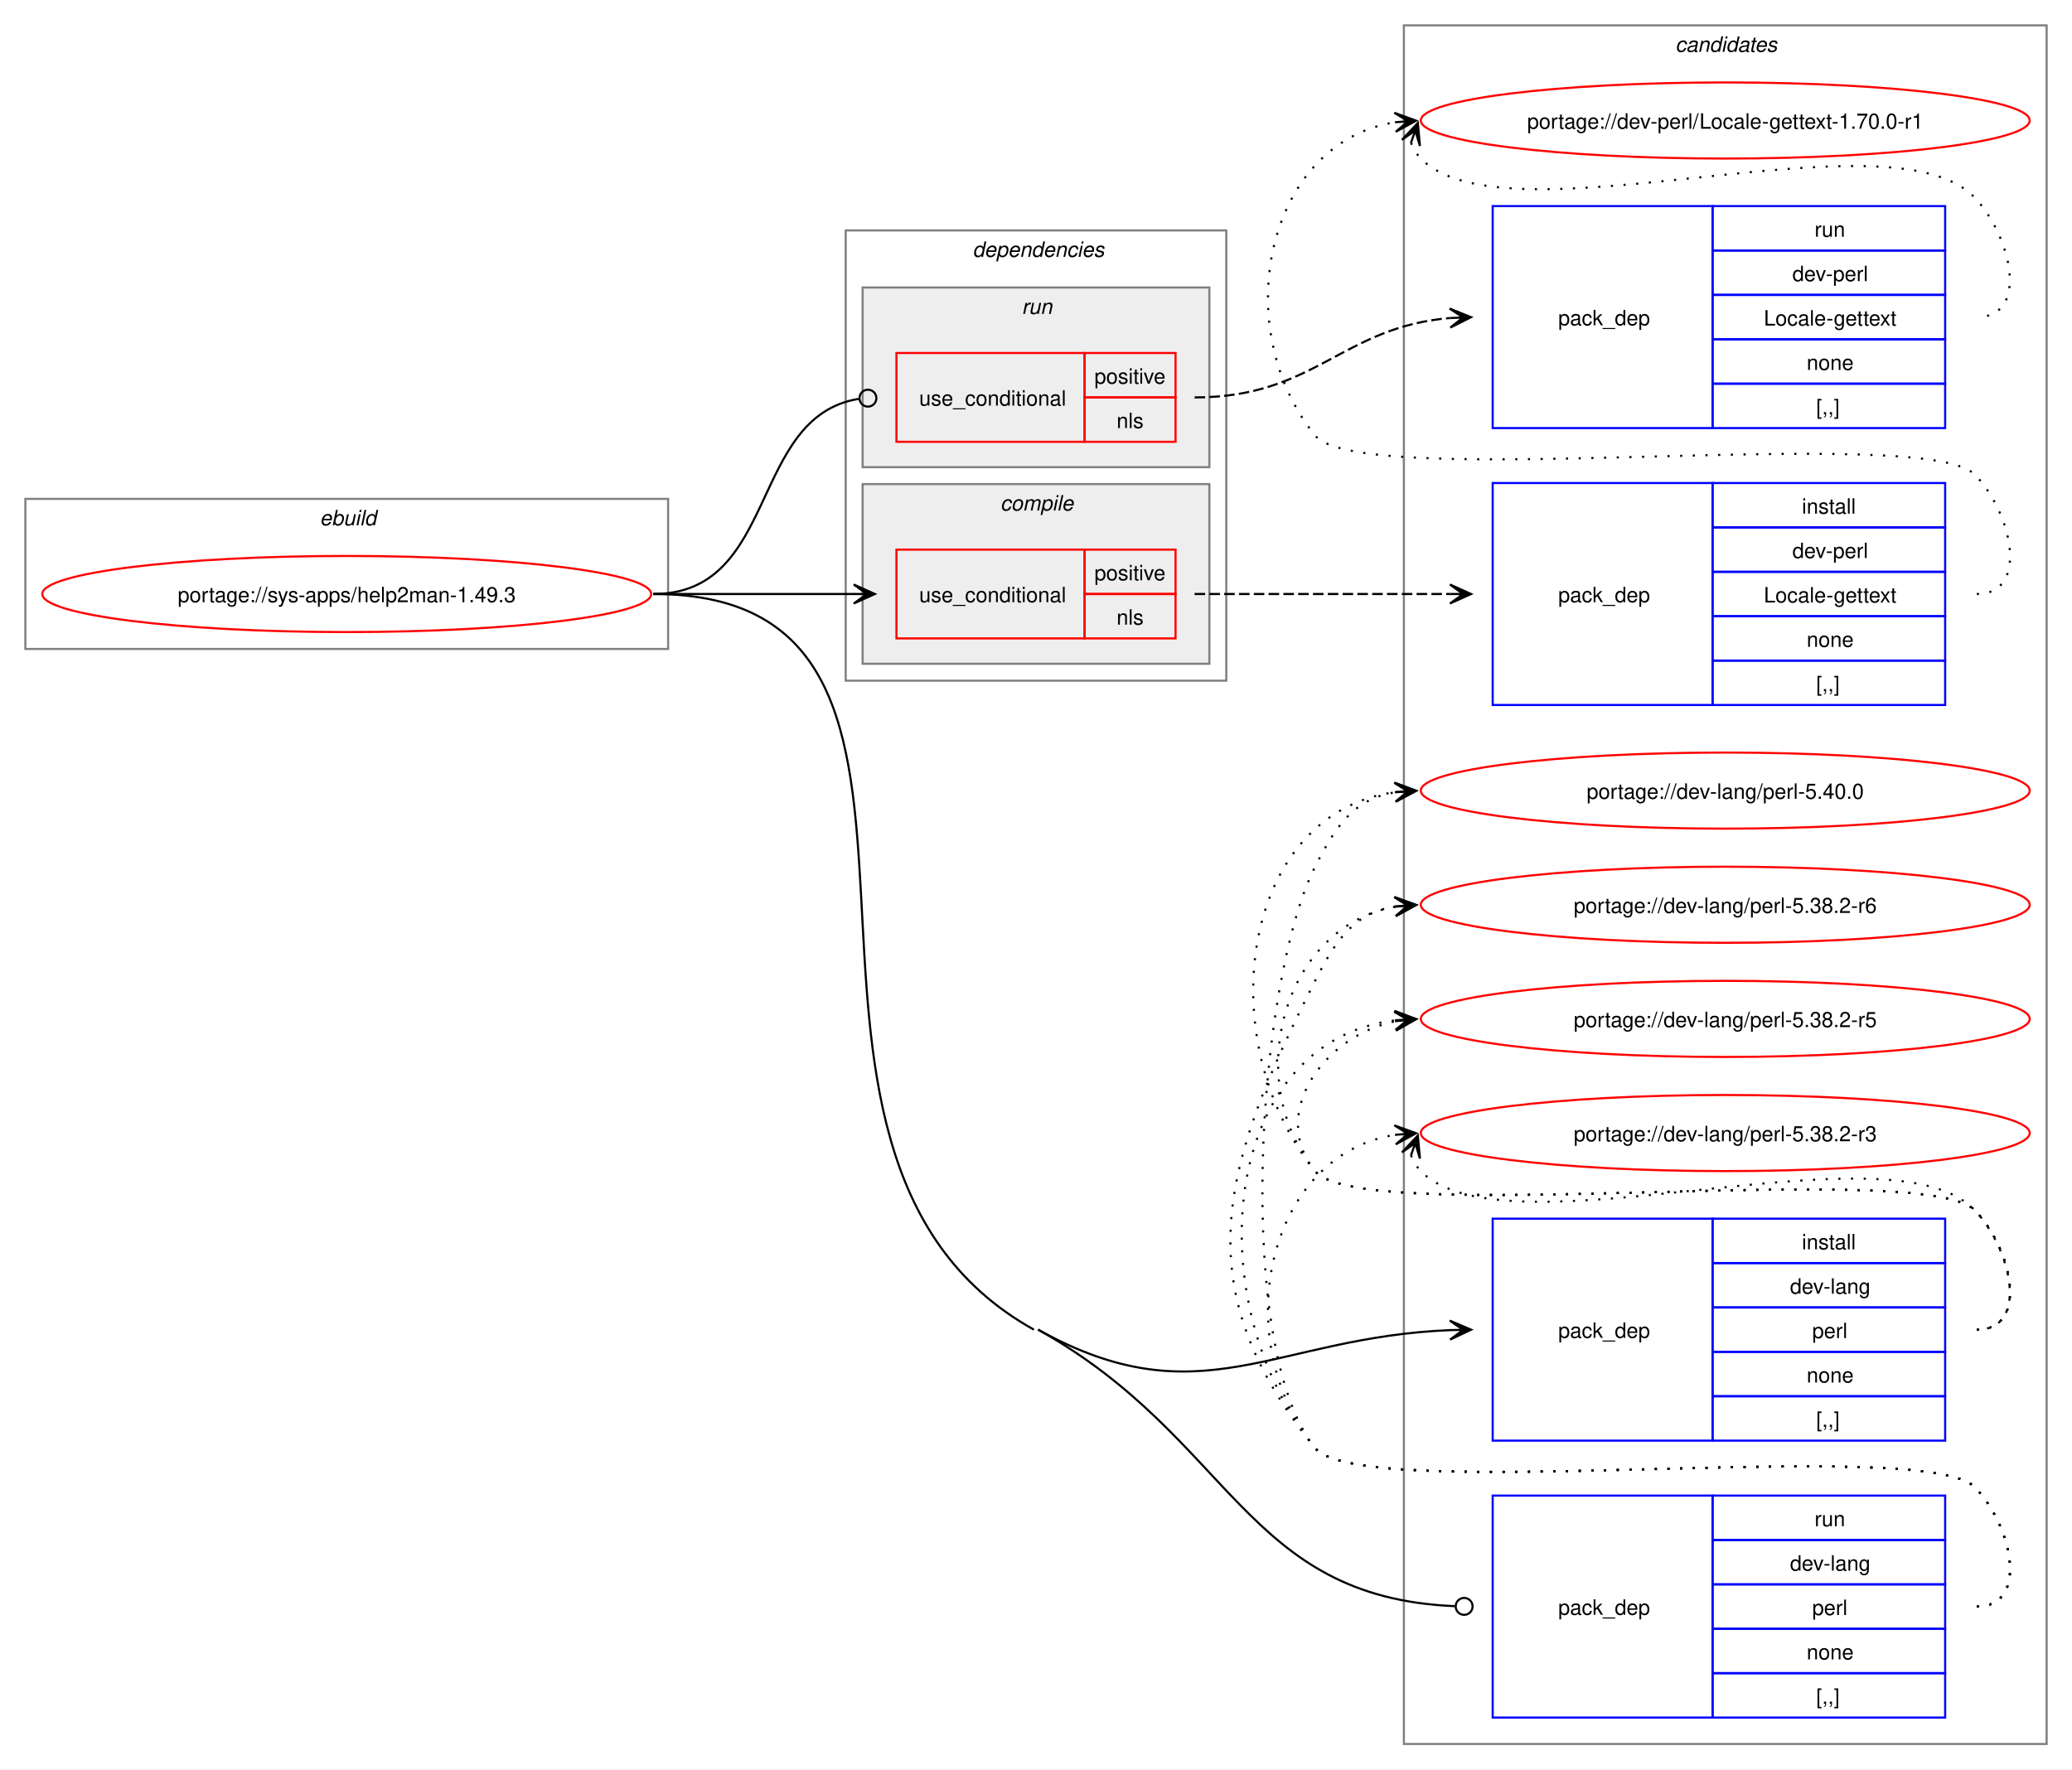
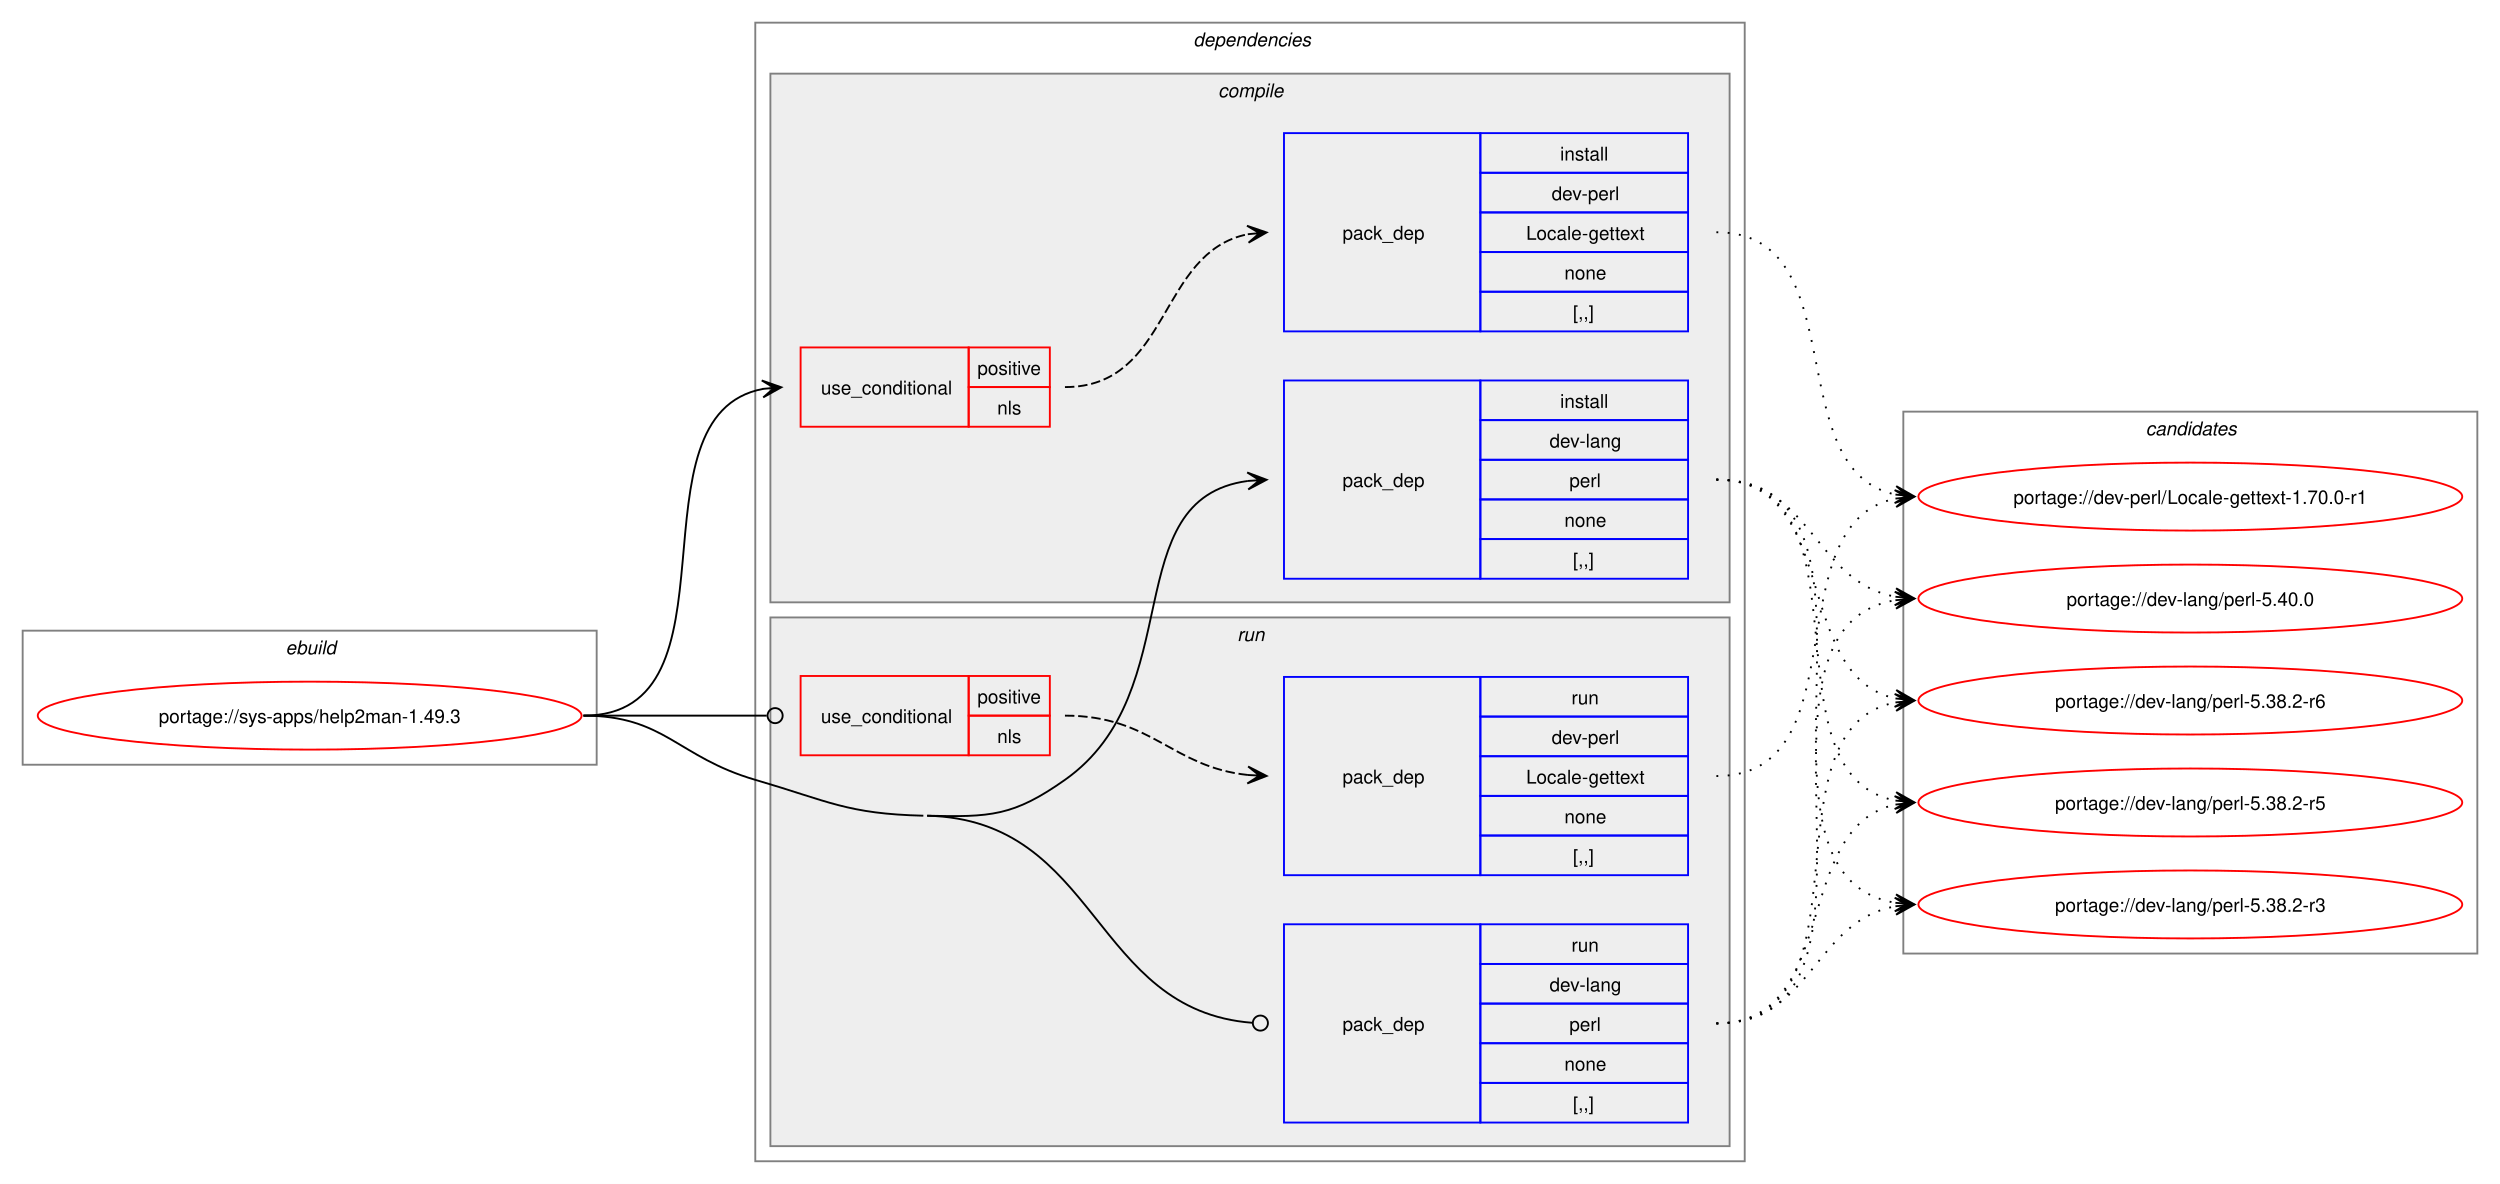
- <svg xmlns="http://www.w3.org/2000/svg" xmlns:xlink="http://www.w3.org/1999/xlink" width="980pt" height="837pt" viewBox="0.00 0.00 980.00 837.00">
-   <g id="graph0" class="graph" transform="scale(1 1) rotate(0) translate(4 833)">
-     <polygon fill="white" stroke="none" points="-4,4 -4,-833 976,-833 976,4 -4,4" />
+ <svg xmlns="http://www.w3.org/2000/svg" xmlns:xlink="http://www.w3.org/1999/xlink" width="1324pt" height="627pt" viewBox="0.00 0.00 1324.00 627.00">
+   <g id="graph0" class="graph" transform="scale(1 1) rotate(0) translate(4 623)">
+     <polygon fill="white" stroke="none" points="-4,4 -4,-623 1320,-623 1320,4 -4,4" />
+     <g id="clust1" class="cluster">
+       <polygon fill="none" stroke="gray" points="8,-218 8,-289 312,-289 312,-218 8,-218" />
+       <text text-anchor="start" x="147.25" y="-276.5" font-family="Helvetica,sans-Serif" font-style="italic" font-size="10.00">ebuild</text>
+     </g>
+     <g id="clust2" class="cluster">
+       <polygon fill="none" stroke="gray" points="396,-8 396,-611 920,-611 920,-8 396,-8" />
+       <text text-anchor="start" x="628" y="-598.5" font-family="Helvetica,sans-Serif" font-style="italic" font-size="10.00">dependencies</text>
+     </g>
+     <g id="clust3" class="cluster">
+       <polygon fill="#eeeeee" stroke="gray" points="404,-304 404,-584 912,-584 912,-304 404,-304" />
+       <text text-anchor="start" x="641.12" y="-571.5" font-family="Helvetica,sans-Serif" font-style="italic" font-size="10.00">compile</text>
+     </g>
+     <g id="clust8" class="cluster">
+       <polygon fill="#eeeeee" stroke="gray" points="404,-16 404,-296 912,-296 912,-16 404,-16" />
+       <text text-anchor="start" x="651.25" y="-283.5" font-family="Helvetica,sans-Serif" font-style="italic" font-size="10.00">run</text>
+     </g>
    <g id="clust12" class="cluster">
-       <polygon fill="none" stroke="gray" points="660,-8 660,-821 964,-821 964,-8 660,-8" />
-       <text text-anchor="start" x="788.38" y="-808.5" font-family="Helvetica,sans-Serif" font-style="italic" font-size="10.00">candidates</text>
-     </g>
-     <g id="clust1" class="cluster">
-       <polygon fill="none" stroke="gray" points="8,-526 8,-597 312,-597 312,-526 8,-526" />
-       <text text-anchor="start" x="147.25" y="-584.5" font-family="Helvetica,sans-Serif" font-style="italic" font-size="10.00">ebuild</text>
-     </g>
-     <g id="clust2" class="cluster">
-       <polygon fill="none" stroke="gray" points="396,-511 396,-724 576,-724 576,-511 396,-511" />
-       <text text-anchor="start" x="456" y="-711.5" font-family="Helvetica,sans-Serif" font-style="italic" font-size="10.00">dependencies</text>
-     </g>
-     <g id="clust3" class="cluster">
-       <polygon fill="#eeeeee" stroke="gray" points="404,-519 404,-604 568,-604 568,-519 404,-519" />
-       <text text-anchor="start" x="469.12" y="-591.5" font-family="Helvetica,sans-Serif" font-style="italic" font-size="10.00">compile</text>
-     </g>
-     <g id="clust8" class="cluster">
-       <polygon fill="#eeeeee" stroke="gray" points="404,-612 404,-697 568,-697 568,-612 404,-612" />
-       <text text-anchor="start" x="479.25" y="-684.5" font-family="Helvetica,sans-Serif" font-style="italic" font-size="10.00">run</text>
+       <polygon fill="none" stroke="gray" points="1004,-118 1004,-405 1308,-405 1308,-118 1004,-118" />
+       <text text-anchor="start" x="1132.38" y="-392.5" font-family="Helvetica,sans-Serif" font-style="italic" font-size="10.00">candidates</text>
    </g>
    <g id="node1" class="node">
      <g id="a_node1">
        <a xlink:href="../sys-apps/help2man-1.49.3.svg" xlink:title="portage://sys-apps/help2man-1.49.3">
-           <ellipse fill="none" stroke="red" cx="160" cy="-552" rx="144" ry="18" />
-           <text text-anchor="middle" x="160" y="-548.12" font-family="Helvetica,sans-Serif" font-size="10.00">portage://sys-apps/help2man-1.49.3</text>
+           <ellipse fill="none" stroke="red" cx="160" cy="-244" rx="144" ry="18" />
+           <text text-anchor="middle" x="160" y="-240.12" font-family="Helvetica,sans-Serif" font-size="10.00">portage://sys-apps/help2man-1.49.3</text>
        </a>
      </g>
    </g>
    <g id="node2" class="node">
-       <polygon fill="none" stroke="red" points="420,-531 420,-573 509,-573 509,-531 420,-531" />
-       <text text-anchor="start" x="430.75" y="-548.12" font-family="Helvetica,sans-Serif" font-size="10.00">use_conditional</text>
-       <polygon fill="none" stroke="red" points="509,-552 509,-573 552,-573 552,-552 509,-552" />
-       <text text-anchor="start" x="513.62" y="-558.5" font-family="Helvetica,sans-Serif" font-size="10.00">positive</text>
-       <polygon fill="none" stroke="red" points="509,-531 509,-552 552,-552 552,-531 509,-531" />
-       <text text-anchor="start" x="524.12" y="-537.5" font-family="Helvetica,sans-Serif" font-size="10.00">nls</text>
+       <polygon fill="none" stroke="red" points="420,-397 420,-439 509,-439 509,-397 420,-397" />
+       <text text-anchor="start" x="430.75" y="-414.12" font-family="Helvetica,sans-Serif" font-size="10.00">use_conditional</text>
+       <polygon fill="none" stroke="red" points="509,-418 509,-439 552,-439 552,-418 509,-418" />
+       <text text-anchor="start" x="513.62" y="-424.5" font-family="Helvetica,sans-Serif" font-size="10.00">positive</text>
+       <polygon fill="none" stroke="red" points="509,-397 509,-418 552,-418 552,-397 509,-397" />
+       <text text-anchor="start" x="524.12" y="-403.5" font-family="Helvetica,sans-Serif" font-size="10.00">nls</text>
    </g>
    <g id="edge2" class="edge">
-       <path fill="none" stroke="black" d="M305,-552C348.25,-552 361.72,-552 400.08,-552" />
-       <polygon fill="black" stroke="black" points="409.78,-552 399.78,-556.5 406,-552 399.78,-552 399.78,-552 399.78,-552 406,-552 399.78,-547.5 409.78,-552" />
+       <path fill="none" stroke="black" d="M305,-244C391.66,-244 326.6,-403.37 400.22,-417.06" />
+       <polygon fill="black" stroke="black" points="409.79,-417.89 399.43,-421.51 406.02,-417.57 399.82,-417.03 399.82,-417.03 399.82,-417.03 406.02,-417.57 400.21,-412.55 409.79,-417.89" />
    </g>
    <g id="node4" class="node">
-       <polygon fill="none" stroke="blue" points="702,-151.5 702,-256.5 806,-256.5 806,-151.5 702,-151.5" />
-       <text text-anchor="start" x="733" y="-200.12" font-family="Helvetica,sans-Serif" font-size="10.00">pack_dep</text>
-       <polygon fill="none" stroke="blue" points="806,-235.5 806,-256.5 916,-256.5 916,-235.5 806,-235.5" />
-       <text text-anchor="start" x="848.25" y="-242" font-family="Helvetica,sans-Serif" font-size="10.00">install</text>
-       <polygon fill="none" stroke="blue" points="806,-214.5 806,-235.5 916,-235.5 916,-214.5 806,-214.5" />
-       <text text-anchor="start" x="842.62" y="-221" font-family="Helvetica,sans-Serif" font-size="10.00">dev-lang</text>
-       <polygon fill="none" stroke="blue" points="806,-193.5 806,-214.5 916,-214.5 916,-193.5 806,-193.5" />
-       <text text-anchor="start" x="853.12" y="-200" font-family="Helvetica,sans-Serif" font-size="10.00">perl</text>
-       <polygon fill="none" stroke="blue" points="806,-172.5 806,-193.5 916,-193.5 916,-172.5 806,-172.5" />
-       <text text-anchor="start" x="850.5" y="-179" font-family="Helvetica,sans-Serif" font-size="10.00">none</text>
-       <polygon fill="none" stroke="blue" points="806,-151.5 806,-172.5 916,-172.5 916,-151.5 806,-151.5" />
-       <text text-anchor="start" x="855" y="-158" font-family="Helvetica,sans-Serif" font-size="10.00">[,,]</text>
+       <polygon fill="none" stroke="blue" points="676,-316.5 676,-421.5 780,-421.5 780,-316.5 676,-316.5" />
+       <text text-anchor="start" x="707" y="-365.12" font-family="Helvetica,sans-Serif" font-size="10.00">pack_dep</text>
+       <polygon fill="none" stroke="blue" points="780,-400.5 780,-421.5 890,-421.5 890,-400.5 780,-400.5" />
+       <text text-anchor="start" x="822.25" y="-407" font-family="Helvetica,sans-Serif" font-size="10.00">install</text>
+       <polygon fill="none" stroke="blue" points="780,-379.5 780,-400.5 890,-400.5 890,-379.5 780,-379.5" />
+       <text text-anchor="start" x="816.62" y="-386" font-family="Helvetica,sans-Serif" font-size="10.00">dev-lang</text>
+       <polygon fill="none" stroke="blue" points="780,-358.5 780,-379.5 890,-379.5 890,-358.5 780,-358.5" />
+       <text text-anchor="start" x="827.12" y="-365" font-family="Helvetica,sans-Serif" font-size="10.00">perl</text>
+       <polygon fill="none" stroke="blue" points="780,-337.5 780,-358.5 890,-358.5 890,-337.5 780,-337.5" />
+       <text text-anchor="start" x="824.5" y="-344" font-family="Helvetica,sans-Serif" font-size="10.00">none</text>
+       <polygon fill="none" stroke="blue" points="780,-316.5 780,-337.5 890,-337.5 890,-316.5 780,-316.5" />
+       <text text-anchor="start" x="829" y="-323" font-family="Helvetica,sans-Serif" font-size="10.00">[,,]</text>
    </g>
    <g id="edge3" class="edge">
-       <path fill="none" stroke="black" d="M487,-204C563.71,-161.28 598.54,-200.5 682.02,-203.78" />
-       <polygon fill="black" stroke="black" points="691.78,-203.98 681.7,-208.28 688,-203.9 681.78,-203.78 681.78,-203.78 681.78,-203.78 688,-203.9 681.87,-199.28 691.78,-203.98" />
+       <path fill="none" stroke="black" d="M487,-191C520.52,-190.19 532.61,-190.67 560,-210 626.53,-256.94 586.74,-358.84 656.84,-368.29" />
+       <polygon fill="black" stroke="black" points="666.78,-368.92 656.52,-372.78 663.01,-368.68 656.8,-368.29 656.8,-368.29 656.8,-368.29 663.01,-368.68 657.09,-363.8 666.78,-368.92" />
    </g>
    <g id="node5" class="node">
-       <polygon fill="none" stroke="red" points="420,-624 420,-666 509,-666 509,-624 420,-624" />
-       <text text-anchor="start" x="430.75" y="-641.12" font-family="Helvetica,sans-Serif" font-size="10.00">use_conditional</text>
-       <polygon fill="none" stroke="red" points="509,-645 509,-666 552,-666 552,-645 509,-645" />
-       <text text-anchor="start" x="513.62" y="-651.5" font-family="Helvetica,sans-Serif" font-size="10.00">positive</text>
-       <polygon fill="none" stroke="red" points="509,-624 509,-645 552,-645 552,-624 509,-624" />
-       <text text-anchor="start" x="524.12" y="-630.5" font-family="Helvetica,sans-Serif" font-size="10.00">nls</text>
+       <polygon fill="none" stroke="red" points="420,-223 420,-265 509,-265 509,-223 420,-223" />
+       <text text-anchor="start" x="430.75" y="-240.12" font-family="Helvetica,sans-Serif" font-size="10.00">use_conditional</text>
+       <polygon fill="none" stroke="red" points="509,-244 509,-265 552,-265 552,-244 509,-244" />
+       <text text-anchor="start" x="513.62" y="-250.5" font-family="Helvetica,sans-Serif" font-size="10.00">positive</text>
+       <polygon fill="none" stroke="red" points="509,-223 509,-244 552,-244 552,-223 509,-223" />
+       <text text-anchor="start" x="524.12" y="-229.5" font-family="Helvetica,sans-Serif" font-size="10.00">nls</text>
    </g>
    <g id="edge5" class="edge">
-       <path fill="none" stroke="black" d="M305,-552C364.49,-552 350.08,-635.79 402.07,-644.3" />
-       <ellipse fill="none" stroke="black" cx="406.51" cy="-644.65" rx="4" ry="4" />
+       <path fill="none" stroke="black" d="M305,-244C348.98,-244 362.17,-244 402.06,-244" />
+       <ellipse fill="none" stroke="black" cx="406.5" cy="-244" rx="4" ry="4" />
    </g>
    <g id="node7" class="node">
-       <polygon fill="none" stroke="blue" points="702,-20.5 702,-125.5 806,-125.5 806,-20.5 702,-20.5" />
-       <text text-anchor="start" x="733" y="-69.12" font-family="Helvetica,sans-Serif" font-size="10.00">pack_dep</text>
-       <polygon fill="none" stroke="blue" points="806,-104.5 806,-125.5 916,-125.5 916,-104.5 806,-104.5" />
-       <text text-anchor="start" x="854.25" y="-111" font-family="Helvetica,sans-Serif" font-size="10.00">run</text>
-       <polygon fill="none" stroke="blue" points="806,-83.5 806,-104.5 916,-104.5 916,-83.5 806,-83.5" />
-       <text text-anchor="start" x="842.62" y="-90" font-family="Helvetica,sans-Serif" font-size="10.00">dev-lang</text>
-       <polygon fill="none" stroke="blue" points="806,-62.5 806,-83.5 916,-83.5 916,-62.5 806,-62.5" />
-       <text text-anchor="start" x="853.12" y="-69" font-family="Helvetica,sans-Serif" font-size="10.00">perl</text>
-       <polygon fill="none" stroke="blue" points="806,-41.5 806,-62.5 916,-62.5 916,-41.5 806,-41.5" />
-       <text text-anchor="start" x="850.5" y="-48" font-family="Helvetica,sans-Serif" font-size="10.00">none</text>
-       <polygon fill="none" stroke="blue" points="806,-20.5 806,-41.5 916,-41.5 916,-20.5 806,-20.5" />
-       <text text-anchor="start" x="855" y="-27" font-family="Helvetica,sans-Serif" font-size="10.00">[,,]</text>
+       <polygon fill="none" stroke="blue" points="676,-28.5 676,-133.5 780,-133.5 780,-28.5 676,-28.5" />
+       <text text-anchor="start" x="707" y="-77.12" font-family="Helvetica,sans-Serif" font-size="10.00">pack_dep</text>
+       <polygon fill="none" stroke="blue" points="780,-112.5 780,-133.5 890,-133.5 890,-112.5 780,-112.5" />
+       <text text-anchor="start" x="828.25" y="-119" font-family="Helvetica,sans-Serif" font-size="10.00">run</text>
+       <polygon fill="none" stroke="blue" points="780,-91.5 780,-112.5 890,-112.5 890,-91.5 780,-91.5" />
+       <text text-anchor="start" x="816.62" y="-98" font-family="Helvetica,sans-Serif" font-size="10.00">dev-lang</text>
+       <polygon fill="none" stroke="blue" points="780,-70.5 780,-91.5 890,-91.5 890,-70.5 780,-70.5" />
+       <text text-anchor="start" x="827.12" y="-77" font-family="Helvetica,sans-Serif" font-size="10.00">perl</text>
+       <polygon fill="none" stroke="blue" points="780,-49.5 780,-70.5 890,-70.5 890,-49.5 780,-49.5" />
+       <text text-anchor="start" x="824.5" y="-56" font-family="Helvetica,sans-Serif" font-size="10.00">none</text>
+       <polygon fill="none" stroke="blue" points="780,-28.5 780,-49.5 890,-49.5 890,-28.5 780,-28.5" />
+       <text text-anchor="start" x="829" y="-35" font-family="Helvetica,sans-Serif" font-size="10.00">[,,]</text>
    </g>
    <g id="edge6" class="edge">
-       <path fill="none" stroke="black" d="M487,-204C579.11,-152.7 584.27,-77.41 684.03,-73.19" />
-       <ellipse fill="none" stroke="black" cx="688.5" cy="-73.09" rx="4" ry="4" />
-       <path fill="none" stroke="black" d="M305,-552C479.13,-552 332.87,-288.73 485,-204" />
+       <path fill="none" stroke="black" d="M487,-191C578.07,-188.8 574.23,-87.83 659.21,-81.33" />
+       <ellipse fill="none" stroke="black" cx="663.5" cy="-81.17" rx="4" ry="4" />
+       <path fill="none" stroke="black" d="M305,-244C348.18,-244 354.55,-222.1 396,-210 434.83,-198.67 444.56,-191.98 485,-191" />
    </g>
    <g id="node3" class="node">
-       <polygon fill="none" stroke="blue" points="702,-499.5 702,-604.5 806,-604.5 806,-499.5 702,-499.5" />
-       <text text-anchor="start" x="733" y="-548.12" font-family="Helvetica,sans-Serif" font-size="10.00">pack_dep</text>
-       <polygon fill="none" stroke="blue" points="806,-583.5 806,-604.5 916,-604.5 916,-583.5 806,-583.5" />
-       <text text-anchor="start" x="848.25" y="-590" font-family="Helvetica,sans-Serif" font-size="10.00">install</text>
-       <polygon fill="none" stroke="blue" points="806,-562.5 806,-583.5 916,-583.5 916,-562.5 806,-562.5" />
-       <text text-anchor="start" x="843.75" y="-569" font-family="Helvetica,sans-Serif" font-size="10.00">dev-perl</text>
-       <polygon fill="none" stroke="blue" points="806,-541.5 806,-562.5 916,-562.5 916,-541.5 806,-541.5" />
-       <text text-anchor="start" x="830.25" y="-548" font-family="Helvetica,sans-Serif" font-size="10.00">Locale-gettext</text>
-       <polygon fill="none" stroke="blue" points="806,-520.5 806,-541.5 916,-541.5 916,-520.5 806,-520.5" />
-       <text text-anchor="start" x="850.5" y="-527" font-family="Helvetica,sans-Serif" font-size="10.00">none</text>
-       <polygon fill="none" stroke="blue" points="806,-499.5 806,-520.5 916,-520.5 916,-499.5 806,-499.5" />
-       <text text-anchor="start" x="855" y="-506" font-family="Helvetica,sans-Serif" font-size="10.00">[,,]</text>
+       <polygon fill="none" stroke="blue" points="676,-447.5 676,-552.5 780,-552.5 780,-447.5 676,-447.5" />
+       <text text-anchor="start" x="707" y="-496.12" font-family="Helvetica,sans-Serif" font-size="10.00">pack_dep</text>
+       <polygon fill="none" stroke="blue" points="780,-531.5 780,-552.5 890,-552.5 890,-531.5 780,-531.5" />
+       <text text-anchor="start" x="822.25" y="-538" font-family="Helvetica,sans-Serif" font-size="10.00">install</text>
+       <polygon fill="none" stroke="blue" points="780,-510.5 780,-531.5 890,-531.5 890,-510.5 780,-510.5" />
+       <text text-anchor="start" x="817.75" y="-517" font-family="Helvetica,sans-Serif" font-size="10.00">dev-perl</text>
+       <polygon fill="none" stroke="blue" points="780,-489.5 780,-510.5 890,-510.5 890,-489.5 780,-489.5" />
+       <text text-anchor="start" x="804.25" y="-496" font-family="Helvetica,sans-Serif" font-size="10.00">Locale-gettext</text>
+       <polygon fill="none" stroke="blue" points="780,-468.5 780,-489.5 890,-489.5 890,-468.5 780,-468.5" />
+       <text text-anchor="start" x="824.5" y="-475" font-family="Helvetica,sans-Serif" font-size="10.00">none</text>
+       <polygon fill="none" stroke="blue" points="780,-447.5 780,-468.5 890,-468.5 890,-447.5 780,-447.5" />
+       <text text-anchor="start" x="829" y="-454" font-family="Helvetica,sans-Serif" font-size="10.00">[,,]</text>
    </g>
    <g id="edge1" class="edge">
-       <path fill="none" stroke="black" stroke-dasharray="5,2" d="M561,-552C615.77,-552 632.19,-552 681.87,-552" />
-       <polygon fill="black" stroke="black" points="691.78,-552 681.78,-556.5 688,-552 681.78,-552 681.78,-552 681.78,-552 688,-552 681.78,-547.5 691.78,-552" />
+       <path fill="none" stroke="black" stroke-dasharray="5,2" d="M560,-418C616.27,-418 609.08,-489.47 656.91,-498.96" />
+       <polygon fill="black" stroke="black" points="666.79,-499.89 656.41,-503.44 663.02,-499.53 656.83,-498.96 656.83,-498.96 656.83,-498.96 663.02,-499.53 657.25,-494.47 666.79,-499.89" />
    </g>
    <g id="node8" class="node">
      <g id="a_node8">
        <a xlink:href="../dev-perl/Locale-gettext-1.70.0-r1.svg" xlink:title="portage://dev-perl/Locale-gettext-1.70.0-r1">
-           <ellipse fill="none" stroke="red" cx="812" cy="-776" rx="144" ry="18" />
-           <text text-anchor="middle" x="812" y="-772.12" font-family="Helvetica,sans-Serif" font-size="10.00">portage://dev-perl/Locale-gettext-1.70.0-r1</text>
+           <ellipse fill="none" stroke="red" cx="1156" cy="-360" rx="144" ry="18" />
+           <text text-anchor="middle" x="1156" y="-356.12" font-family="Helvetica,sans-Serif" font-size="10.00">portage://dev-perl/Locale-gettext-1.70.0-r1</text>
        </a>
      </g>
    </g>
    <g id="edge7" class="edge">
-       <path fill="none" stroke="black" stroke-dasharray="1,5" d="M931,-552C956.12,-552 947.6,-590.59 930,-608.5 905.66,-633.27 639.83,-599.99 618,-627 576.57,-678.25 594.96,-765.75 655.98,-775.17" />
-       <polygon fill="black" stroke="black" points="665.79,-775.91 655.48,-779.65 662.01,-775.63 655.81,-775.16 655.81,-775.16 655.81,-775.16 662.01,-775.63 656.15,-770.67 665.79,-775.91" />
+       <path fill="none" stroke="black" stroke-dasharray="1,5" d="M905,-500C979.08,-500 937.71,-373.86 1000.07,-361.05" />
+       <polygon fill="black" stroke="black" points="1009.79,-360.12 1000.26,-365.55 1006.02,-360.48 999.83,-361.07 999.83,-361.07 999.83,-361.07 1006.02,-360.48 999.4,-356.59 1009.79,-360.12" />
    </g>
    <g id="node9" class="node">
      <g id="a_node9">
        <a xlink:href="../dev-lang/perl-5.40.0.svg" xlink:title="portage://dev-lang/perl-5.40.0">
-           <ellipse fill="none" stroke="red" cx="812" cy="-459" rx="144" ry="18" />
-           <text text-anchor="middle" x="812" y="-455.12" font-family="Helvetica,sans-Serif" font-size="10.00">portage://dev-lang/perl-5.40.0</text>
+           <ellipse fill="none" stroke="red" cx="1156" cy="-306" rx="144" ry="18" />
+           <text text-anchor="middle" x="1156" y="-302.12" font-family="Helvetica,sans-Serif" font-size="10.00">portage://dev-lang/perl-5.40.0</text>
        </a>
      </g>
    </g>
    <g id="edge8" class="edge">
-       <path fill="none" stroke="black" stroke-dasharray="1,5" d="M931,-204C956.12,-204 947.6,-242.59 930,-260.5 905.66,-285.27 639.83,-251.99 618,-279 568.22,-340.58 582.59,-448.72 656.22,-458.32" />
-       <polygon fill="black" stroke="black" points="665.78,-458.92 655.52,-462.78 662.01,-458.68 655.8,-458.29 655.8,-458.29 655.8,-458.29 662.01,-458.68 656.09,-453.8 665.78,-458.92" />
+       <path fill="none" stroke="black" stroke-dasharray="1,5" d="M905,-369C955.84,-369 956.41,-314.78 999.99,-306.94" />
+       <polygon fill="black" stroke="black" points="1009.79,-306.1 1000.2,-311.44 1006.02,-306.43 999.82,-306.95 999.82,-306.95 999.82,-306.95 1006.02,-306.43 999.44,-302.47 1009.79,-306.1" />
    </g>
    <g id="node10" class="node">
      <g id="a_node10">
        <a xlink:href="../dev-lang/perl-5.38.2-r6.svg" xlink:title="portage://dev-lang/perl-5.38.2-r6">
-           <ellipse fill="none" stroke="red" cx="812" cy="-405" rx="144" ry="18" />
-           <text text-anchor="middle" x="812" y="-401.12" font-family="Helvetica,sans-Serif" font-size="10.00">portage://dev-lang/perl-5.38.2-r6</text>
+           <ellipse fill="none" stroke="red" cx="1156" cy="-252" rx="144" ry="18" />
+           <text text-anchor="middle" x="1156" y="-248.12" font-family="Helvetica,sans-Serif" font-size="10.00">portage://dev-lang/perl-5.38.2-r6</text>
        </a>
      </g>
    </g>
    <g id="edge9" class="edge">
-       <path fill="none" stroke="black" stroke-dasharray="1,5" d="M931,-204C956.12,-204 947.6,-242.59 930,-260.5 905.66,-285.27 639.83,-251.99 618,-279 582.59,-322.81 603.83,-395.22 656.13,-404.1" />
-       <polygon fill="black" stroke="black" points="665.79,-404.9 655.45,-408.56 662.02,-404.59 655.82,-404.07 655.82,-404.07 655.82,-404.07 662.02,-404.59 656.19,-399.59 665.79,-404.9" />
+       <path fill="none" stroke="black" stroke-dasharray="1,5" d="M905,-369C971.19,-369 944.39,-264.88 1000.04,-253.08" />
+       <polygon fill="black" stroke="black" points="1009.79,-252.12 1000.28,-257.58 1006.02,-252.49 999.84,-253.1 999.84,-253.1 999.84,-253.1 1006.02,-252.49 999.39,-248.63 1009.79,-252.12" />
    </g>
    <g id="node11" class="node">
      <g id="a_node11">
        <a xlink:href="../dev-lang/perl-5.38.2-r5.svg" xlink:title="portage://dev-lang/perl-5.38.2-r5">
-           <ellipse fill="none" stroke="red" cx="812" cy="-351" rx="144" ry="18" />
-           <text text-anchor="middle" x="812" y="-347.12" font-family="Helvetica,sans-Serif" font-size="10.00">portage://dev-lang/perl-5.38.2-r5</text>
+           <ellipse fill="none" stroke="red" cx="1156" cy="-198" rx="144" ry="18" />
+           <text text-anchor="middle" x="1156" y="-194.12" font-family="Helvetica,sans-Serif" font-size="10.00">portage://dev-lang/perl-5.38.2-r5</text>
        </a>
      </g>
    </g>
    <g id="edge10" class="edge">
-       <path fill="none" stroke="black" stroke-dasharray="1,5" d="M931,-204C956.12,-204 947.6,-242.59 930,-260.5 905.66,-285.27 639.83,-251.99 618,-279 595.95,-306.28 622.32,-343.25 656.27,-349.94" />
-       <polygon fill="black" stroke="black" points="665.79,-350.88 655.39,-354.38 662.02,-350.51 655.84,-349.9 655.84,-349.9 655.84,-349.9 662.02,-350.51 656.28,-345.42 665.79,-350.88" />
+       <path fill="none" stroke="black" stroke-dasharray="1,5" d="M905,-369C990.4,-369 927.8,-213.02 999.9,-199" />
+       <polygon fill="black" stroke="black" points="1009.79,-198.11 1000.23,-203.49 1006.02,-198.45 999.83,-199.01 999.83,-199.01 999.83,-199.01 1006.02,-198.45 999.42,-194.53 1009.79,-198.11" />
    </g>
    <g id="node12" class="node">
      <g id="a_node12">
        <a xlink:href="../dev-lang/perl-5.38.2-r3.svg" xlink:title="portage://dev-lang/perl-5.38.2-r3">
-           <ellipse fill="none" stroke="red" cx="812" cy="-297" rx="144" ry="18" />
-           <text text-anchor="middle" x="812" y="-293.12" font-family="Helvetica,sans-Serif" font-size="10.00">portage://dev-lang/perl-5.38.2-r3</text>
+           <ellipse fill="none" stroke="red" cx="1156" cy="-144" rx="144" ry="18" />
+           <text text-anchor="middle" x="1156" y="-140.12" font-family="Helvetica,sans-Serif" font-size="10.00">portage://dev-lang/perl-5.38.2-r3</text>
        </a>
      </g>
    </g>
    <g id="edge11" class="edge">
-       <path fill="none" stroke="black" stroke-dasharray="1,5" d="M663.37,-286.45C664.4,-283.7 666.07,-280.96 668,-279 708.96,-237.42 889.83,-302.85 930,-260.5 947.28,-242.28 956.12,-204 931,-204" />
-       <polygon fill="black" stroke="black" points="666.6,-295.85 659.09,-287.86 665.37,-292.27 663.34,-286.39 663.34,-286.39 663.34,-286.39 665.37,-292.27 667.6,-284.93 666.6,-295.85" />
+       <path fill="none" stroke="black" stroke-dasharray="1,5" d="M905,-369C1011.55,-369 908.48,-159.97 999.88,-144.86" />
+       <polygon fill="black" stroke="black" points="1009.79,-144.09 1000.16,-149.35 1006.01,-144.39 999.81,-144.87 999.81,-144.87 999.81,-144.87 1006.01,-144.39 999.47,-140.38 1009.79,-144.09" />
    </g>
    <g id="node6" class="node">
-       <polygon fill="none" stroke="blue" points="702,-630.5 702,-735.5 806,-735.5 806,-630.5 702,-630.5" />
-       <text text-anchor="start" x="733" y="-679.12" font-family="Helvetica,sans-Serif" font-size="10.00">pack_dep</text>
-       <polygon fill="none" stroke="blue" points="806,-714.5 806,-735.5 916,-735.5 916,-714.5 806,-714.5" />
-       <text text-anchor="start" x="854.25" y="-721" font-family="Helvetica,sans-Serif" font-size="10.00">run</text>
-       <polygon fill="none" stroke="blue" points="806,-693.5 806,-714.5 916,-714.5 916,-693.5 806,-693.5" />
-       <text text-anchor="start" x="843.75" y="-700" font-family="Helvetica,sans-Serif" font-size="10.00">dev-perl</text>
-       <polygon fill="none" stroke="blue" points="806,-672.5 806,-693.5 916,-693.5 916,-672.5 806,-672.5" />
-       <text text-anchor="start" x="830.25" y="-679" font-family="Helvetica,sans-Serif" font-size="10.00">Locale-gettext</text>
-       <polygon fill="none" stroke="blue" points="806,-651.5 806,-672.5 916,-672.5 916,-651.5 806,-651.5" />
-       <text text-anchor="start" x="850.5" y="-658" font-family="Helvetica,sans-Serif" font-size="10.00">none</text>
-       <polygon fill="none" stroke="blue" points="806,-630.5 806,-651.5 916,-651.5 916,-630.5 806,-630.5" />
-       <text text-anchor="start" x="855" y="-637" font-family="Helvetica,sans-Serif" font-size="10.00">[,,]</text>
+       <polygon fill="none" stroke="blue" points="676,-159.5 676,-264.5 780,-264.5 780,-159.5 676,-159.5" />
+       <text text-anchor="start" x="707" y="-208.12" font-family="Helvetica,sans-Serif" font-size="10.00">pack_dep</text>
+       <polygon fill="none" stroke="blue" points="780,-243.5 780,-264.5 890,-264.5 890,-243.5 780,-243.5" />
+       <text text-anchor="start" x="828.25" y="-250" font-family="Helvetica,sans-Serif" font-size="10.00">run</text>
+       <polygon fill="none" stroke="blue" points="780,-222.5 780,-243.5 890,-243.5 890,-222.5 780,-222.5" />
+       <text text-anchor="start" x="817.75" y="-229" font-family="Helvetica,sans-Serif" font-size="10.00">dev-perl</text>
+       <polygon fill="none" stroke="blue" points="780,-201.5 780,-222.5 890,-222.5 890,-201.5 780,-201.5" />
+       <text text-anchor="start" x="804.25" y="-208" font-family="Helvetica,sans-Serif" font-size="10.00">Locale-gettext</text>
+       <polygon fill="none" stroke="blue" points="780,-180.5 780,-201.5 890,-201.5 890,-180.5 780,-180.5" />
+       <text text-anchor="start" x="824.5" y="-187" font-family="Helvetica,sans-Serif" font-size="10.00">none</text>
+       <polygon fill="none" stroke="blue" points="780,-159.5 780,-180.5 890,-180.5 890,-159.5 780,-159.5" />
+       <text text-anchor="start" x="829" y="-166" font-family="Helvetica,sans-Serif" font-size="10.00">[,,]</text>
    </g>
    <g id="edge4" class="edge">
-       <path fill="none" stroke="black" stroke-dasharray="5,2" d="M561,-645C618.11,-645 630.46,-678.26 681.81,-682.55" />
-       <polygon fill="black" stroke="black" points="691.78,-682.95 681.61,-687.04 688,-682.8 681.79,-682.55 681.79,-682.55 681.79,-682.55 688,-682.8 681.97,-678.05 691.78,-682.95" />
+       <path fill="none" stroke="black" stroke-dasharray="5,2" d="M560,-244C606.15,-244 616.45,-216.8 657,-212.56" />
+       <polygon fill="black" stroke="black" points="666.78,-212.06 657.02,-217.06 663.01,-212.25 656.8,-212.57 656.8,-212.57 656.8,-212.57 663.01,-212.25 656.57,-208.07 666.78,-212.06" />
    </g>
    <g id="edge12" class="edge">
-       <path fill="none" stroke="black" stroke-dasharray="1,5" d="M663.37,-765.45C664.4,-762.7 666.07,-759.96 668,-758 708.96,-716.42 889.83,-781.85 930,-739.5 947.28,-721.28 956.12,-683 931,-683" />
-       <polygon fill="black" stroke="black" points="666.6,-774.85 659.09,-766.86 665.37,-771.27 663.34,-765.39 663.34,-765.39 663.34,-765.39 665.37,-771.27 667.6,-763.93 666.6,-774.85" />
+       <path fill="none" stroke="black" stroke-dasharray="1,5" d="M905,-212C981.96,-212 935.22,-345.9 1000.09,-358.98" />
+       <polygon fill="black" stroke="black" points="1009.79,-359.89 999.41,-363.43 1006.02,-359.53 999.83,-358.95 999.83,-358.95 999.83,-358.95 1006.02,-359.53 1000.25,-354.47 1009.79,-359.89" />
    </g>
    <g id="edge13" class="edge">
-       <path fill="none" stroke="black" stroke-dasharray="1,5" d="M931,-73C956.12,-73 947.6,-111.59 930,-129.5 905.66,-154.27 639.83,-120.99 618,-148 579.58,-195.52 590.4,-368.48 618,-423 628.39,-443.53 637.02,-455.2 656.04,-458.21" />
-       <polygon fill="black" stroke="black" points="665.78,-458.91 655.49,-462.68 662.01,-458.64 655.81,-458.2 655.81,-458.2 655.81,-458.2 662.01,-458.64 656.13,-453.71 665.78,-458.91" />
+       <path fill="none" stroke="black" stroke-dasharray="1,5" d="M905,-81C1011.55,-81 908.48,-290.03 999.88,-305.14" />
+       <polygon fill="black" stroke="black" points="1009.79,-305.91 999.47,-309.62 1006.01,-305.61 999.81,-305.13 999.81,-305.13 999.81,-305.13 1006.01,-305.61 1000.16,-300.65 1009.79,-305.91" />
    </g>
    <g id="edge14" class="edge">
-       <path fill="none" stroke="black" stroke-dasharray="1,5" d="M931,-73C956.12,-73 947.6,-111.59 930,-129.5 905.66,-154.27 639.83,-120.99 618,-148 556.25,-224.38 573.64,-281.37 618,-369 628.39,-389.53 637.02,-401.2 656.04,-404.21" />
-       <polygon fill="black" stroke="black" points="665.78,-404.91 655.49,-408.68 662.01,-404.64 655.81,-404.2 655.81,-404.2 655.81,-404.2 662.01,-404.64 656.13,-399.71 665.78,-404.91" />
+       <path fill="none" stroke="black" stroke-dasharray="1,5" d="M905,-81C990.4,-81 927.8,-236.98 999.9,-251" />
+       <polygon fill="black" stroke="black" points="1009.79,-251.89 999.42,-255.47 1006.02,-251.55 999.83,-250.99 999.83,-250.99 999.83,-250.99 1006.02,-251.55 1000.23,-246.51 1009.79,-251.89" />
    </g>
    <g id="edge15" class="edge">
-       <path fill="none" stroke="black" stroke-dasharray="1,5" d="M931,-73C956.12,-73 947.6,-111.59 930,-129.5 905.66,-154.27 639.83,-120.99 618,-148 562.04,-217.22 573.12,-340.37 655.97,-350.35" />
-       <polygon fill="black" stroke="black" points="665.78,-350.93 655.54,-354.83 662.01,-350.71 655.8,-350.34 655.8,-350.34 655.8,-350.34 662.01,-350.71 656.06,-345.85 665.78,-350.93" />
+       <path fill="none" stroke="black" stroke-dasharray="1,5" d="M905,-81C971.19,-81 944.39,-185.12 1000.04,-196.92" />
+       <polygon fill="black" stroke="black" points="1009.79,-197.88 999.39,-201.37 1006.02,-197.51 999.84,-196.9 999.84,-196.9 999.84,-196.9 1006.02,-197.51 1000.28,-192.42 1009.79,-197.88" />
    </g>
    <g id="edge16" class="edge">
-       <path fill="none" stroke="black" stroke-dasharray="1,5" d="M931,-73C956.12,-73 947.6,-111.59 930,-129.5 905.66,-154.27 639.83,-120.99 618,-148 576.57,-199.25 594.96,-286.75 655.98,-296.17" />
-       <polygon fill="black" stroke="black" points="665.79,-296.91 655.48,-300.65 662.01,-296.63 655.81,-296.16 655.81,-296.16 655.81,-296.16 662.01,-296.63 656.15,-291.67 665.79,-296.91" />
+       <path fill="none" stroke="black" stroke-dasharray="1,5" d="M905,-81C955.84,-81 956.41,-135.22 999.99,-143.06" />
+       <polygon fill="black" stroke="black" points="1009.79,-143.9 999.44,-147.53 1006.02,-143.57 999.82,-143.05 999.82,-143.05 999.82,-143.05 1006.02,-143.57 1000.2,-138.56 1009.79,-143.9" />
    </g>
  </g>
</svg>
